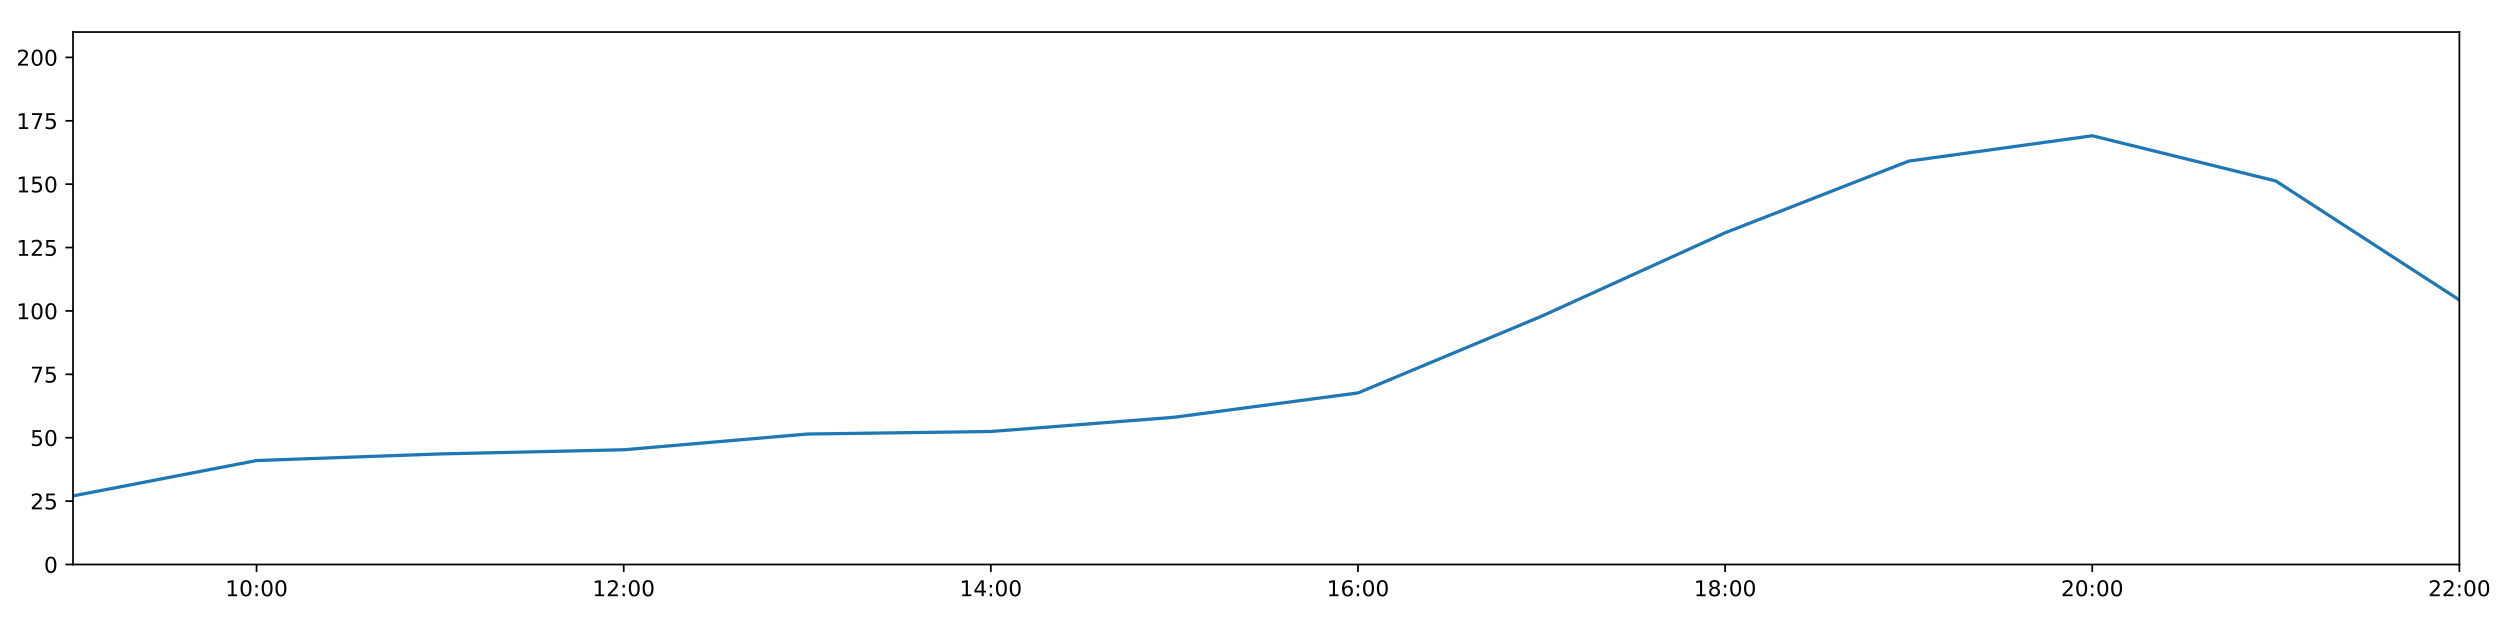
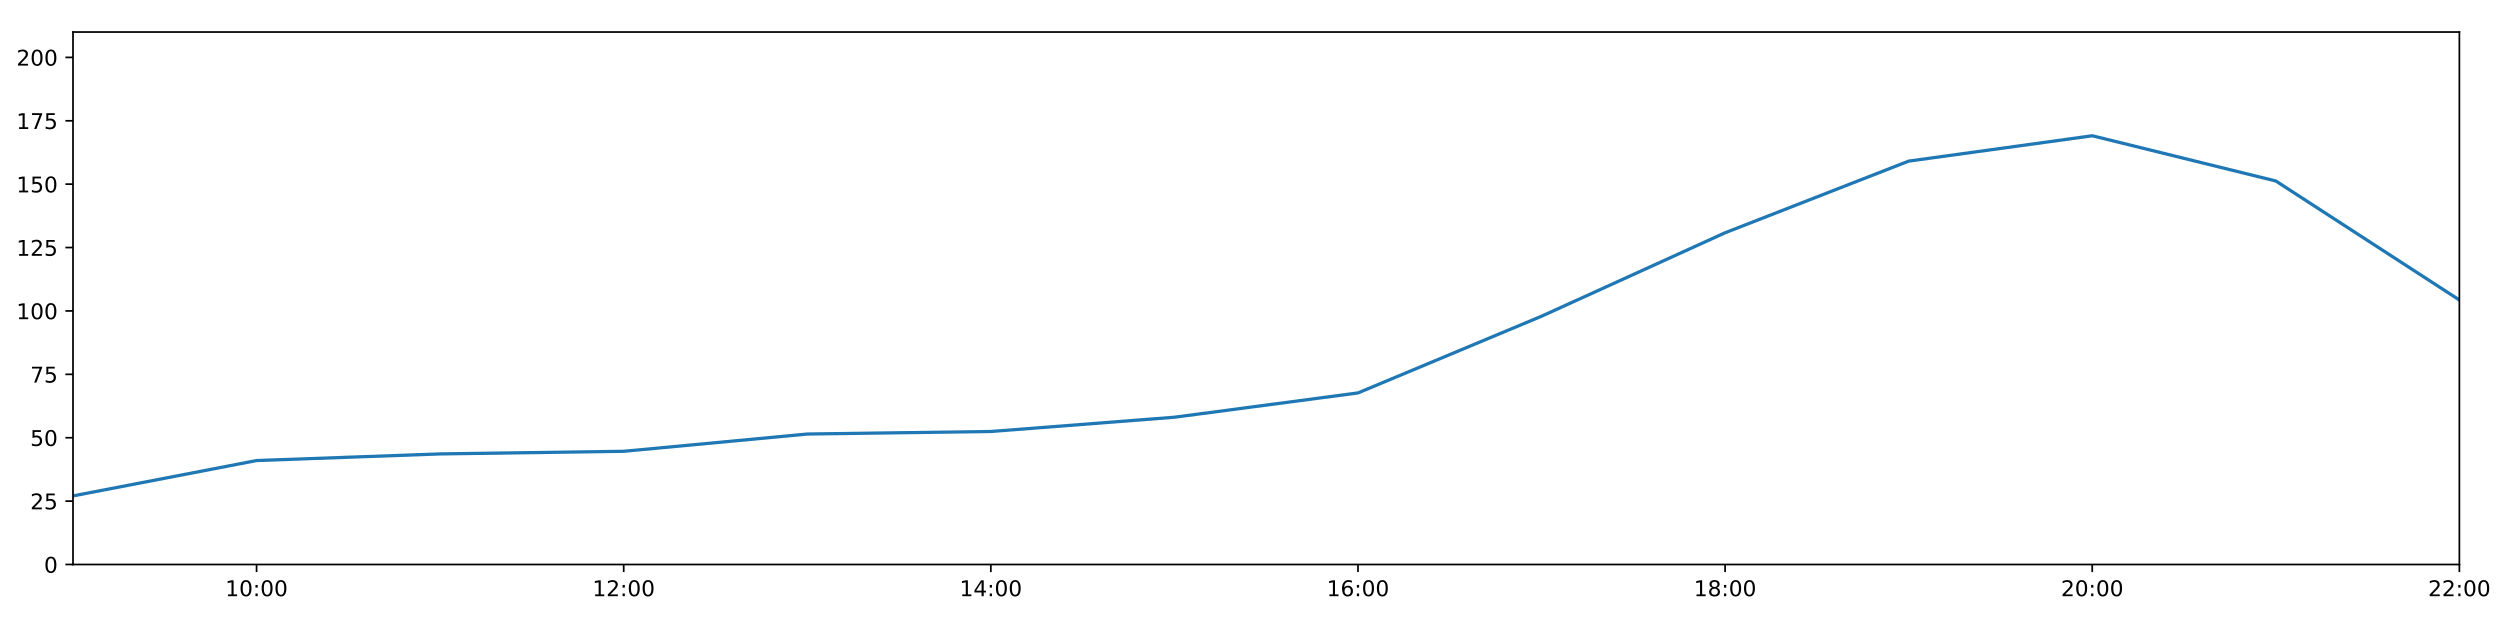
<svg xmlns="http://www.w3.org/2000/svg" xmlns:xlink="http://www.w3.org/1999/xlink" height="288pt" version="1.1" viewBox="0 0 1152 288" width="1152pt">
  <defs>
    <style type="text/css">
*{stroke-linecap:butt;stroke-linejoin:round;}
  </style>
  </defs>
  <g id="figure_1">
    <g id="patch_1">
      <path d="M 0 288  L 1152 288  L 1152 0  L 0 0  z " style="fill:#ffffff;" />
    </g>
    <g id="axes_1">
      <g id="patch_2">
        <path d="M 33.64 260.12  L 1133.28 260.12  L 1133.28 14.76  L 33.64 14.76  z " style="fill:#ffffff;" />
      </g>
      <g id="matplotlib.axis_1">
        <g id="xtick_1">
          <g id="line2d_1">
            <defs>
-               <path d="M 0 0  L 0 3.5  " id="m80702ceb16" style="stroke:#000000;stroke-width:0.8;" />
-             </defs>
-             <g>
-               <use style="stroke:#000000;stroke-width:0.8;" x="118.228" xlink:href="#m80702ceb16" y="260.12" />
+               <path d="M 0 0  L 0 3.5  " id="m5a28d26543" style="stroke:#000000;stroke-width:0.8;" />
+             </defs>
+             <g>
+               <use style="stroke:#000000;stroke-width:0.8;" x="118.228" xlink:href="#m5a28d26543" y="260.12" />
            </g>
          </g>
          <g id="text_1">
            <defs>
              <path d="M 12.406 8.297  L 28.516 8.297  L 28.516 63.922  L 10.984 60.406  L 10.984 69.391  L 28.422 72.906  L 38.281 72.906  L 38.281 8.297  L 54.391 8.297  L 54.391 0  L 12.406 0  z " id="DejaVuSans-49" />
              <path d="M 31.781 66.406  Q 24.172 66.406 20.328 58.906  Q 16.5 51.422 16.5 36.375  Q 16.5 21.391 20.328 13.891  Q 24.172 6.391 31.781 6.391  Q 39.453 6.391 43.281 13.891  Q 47.125 21.391 47.125 36.375  Q 47.125 51.422 43.281 58.906  Q 39.453 66.406 31.781 66.406  z M 31.781 74.219  Q 44.047 74.219 50.516 64.516  Q 56.984 54.828 56.984 36.375  Q 56.984 17.969 50.516 8.266  Q 44.047 -1.422 31.781 -1.422  Q 19.531 -1.422 13.062 8.266  Q 6.594 17.969 6.594 36.375  Q 6.594 54.828 13.062 64.516  Q 19.531 74.219 31.781 74.219  z " id="DejaVuSans-48" />
              <path d="M 11.719 12.406  L 22.016 12.406  L 22.016 0  L 11.719 0  z M 11.719 51.703  L 22.016 51.703  L 22.016 39.312  L 11.719 39.312  z " id="DejaVuSans-58" />
            </defs>
            <g transform="translate(103.8183 274.7184)scale(0.1 -0.1)">
              <use xlink:href="#DejaVuSans-49" />
              <use x="63.623" xlink:href="#DejaVuSans-48" />
              <use x="127.246" xlink:href="#DejaVuSans-58" />
              <use x="160.938" xlink:href="#DejaVuSans-48" />
              <use x="224.561" xlink:href="#DejaVuSans-48" />
            </g>
          </g>
        </g>
        <g id="xtick_2">
          <g id="line2d_2">
            <g>
-               <use style="stroke:#000000;stroke-width:0.8;" x="287.403" xlink:href="#m80702ceb16" y="260.12" />
+               <use style="stroke:#000000;stroke-width:0.8;" x="287.403" xlink:href="#m5a28d26543" y="260.12" />
            </g>
          </g>
          <g id="text_2">
            <defs>
              <path d="M 19.188 8.297  L 53.609 8.297  L 53.609 0  L 7.328 0  L 7.328 8.297  Q 12.938 14.109 22.625 23.891  Q 32.328 33.688 34.812 36.531  Q 39.547 41.844 41.422 45.531  Q 43.312 49.219 43.312 52.781  Q 43.312 58.594 39.234 62.25  Q 35.156 65.922 28.609 65.922  Q 23.969 65.922 18.812 64.312  Q 13.672 62.703 7.812 59.422  L 7.812 69.391  Q 13.766 71.781 18.938 73  Q 24.125 74.219 28.422 74.219  Q 39.75 74.219 46.484 68.547  Q 53.219 62.891 53.219 53.422  Q 53.219 48.922 51.531 44.891  Q 49.859 40.875 45.406 35.406  Q 44.188 33.984 37.641 27.219  Q 31.109 20.453 19.188 8.297  z " id="DejaVuSans-50" />
            </defs>
            <g transform="translate(272.9937 274.7184)scale(0.1 -0.1)">
              <use xlink:href="#DejaVuSans-49" />
              <use x="63.623" xlink:href="#DejaVuSans-50" />
              <use x="127.246" xlink:href="#DejaVuSans-58" />
              <use x="160.938" xlink:href="#DejaVuSans-48" />
              <use x="224.561" xlink:href="#DejaVuSans-48" />
            </g>
          </g>
        </g>
        <g id="xtick_3">
          <g id="line2d_3">
            <g>
-               <use style="stroke:#000000;stroke-width:0.8;" x="456.578" xlink:href="#m80702ceb16" y="260.12" />
+               <use style="stroke:#000000;stroke-width:0.8;" x="456.578" xlink:href="#m5a28d26543" y="260.12" />
            </g>
          </g>
          <g id="text_3">
            <defs>
              <path d="M 37.797 64.312  L 12.891 25.391  L 37.797 25.391  z M 35.203 72.906  L 47.609 72.906  L 47.609 25.391  L 58.016 25.391  L 58.016 17.188  L 47.609 17.188  L 47.609 0  L 37.797 0  L 37.797 17.188  L 4.891 17.188  L 4.891 26.703  z " id="DejaVuSans-52" />
            </defs>
            <g transform="translate(442.1691 274.7184)scale(0.1 -0.1)">
              <use xlink:href="#DejaVuSans-49" />
              <use x="63.623" xlink:href="#DejaVuSans-52" />
              <use x="127.246" xlink:href="#DejaVuSans-58" />
              <use x="160.938" xlink:href="#DejaVuSans-48" />
              <use x="224.561" xlink:href="#DejaVuSans-48" />
            </g>
          </g>
        </g>
        <g id="xtick_4">
          <g id="line2d_4">
            <g>
-               <use style="stroke:#000000;stroke-width:0.8;" x="625.754" xlink:href="#m80702ceb16" y="260.12" />
+               <use style="stroke:#000000;stroke-width:0.8;" x="625.754" xlink:href="#m5a28d26543" y="260.12" />
            </g>
          </g>
          <g id="text_4">
            <defs>
              <path d="M 33.016 40.375  Q 26.375 40.375 22.484 35.828  Q 18.609 31.297 18.609 23.391  Q 18.609 15.531 22.484 10.953  Q 26.375 6.391 33.016 6.391  Q 39.656 6.391 43.531 10.953  Q 47.406 15.531 47.406 23.391  Q 47.406 31.297 43.531 35.828  Q 39.656 40.375 33.016 40.375  z M 52.594 71.297  L 52.594 62.312  Q 48.875 64.062 45.094 64.984  Q 41.312 65.922 37.594 65.922  Q 27.828 65.922 22.672 59.328  Q 17.531 52.734 16.797 39.406  Q 19.672 43.656 24.016 45.922  Q 28.375 48.188 33.594 48.188  Q 44.578 48.188 50.953 41.516  Q 57.328 34.859 57.328 23.391  Q 57.328 12.156 50.688 5.359  Q 44.047 -1.422 33.016 -1.422  Q 20.359 -1.422 13.672 8.266  Q 6.984 17.969 6.984 36.375  Q 6.984 53.656 15.188 63.938  Q 23.391 74.219 37.203 74.219  Q 40.922 74.219 44.703 73.484  Q 48.484 72.75 52.594 71.297  z " id="DejaVuSans-54" />
            </defs>
            <g transform="translate(611.3445 274.7184)scale(0.1 -0.1)">
              <use xlink:href="#DejaVuSans-49" />
              <use x="63.623" xlink:href="#DejaVuSans-54" />
              <use x="127.246" xlink:href="#DejaVuSans-58" />
              <use x="160.938" xlink:href="#DejaVuSans-48" />
              <use x="224.561" xlink:href="#DejaVuSans-48" />
            </g>
          </g>
        </g>
        <g id="xtick_5">
          <g id="line2d_5">
            <g>
-               <use style="stroke:#000000;stroke-width:0.8;" x="794.929" xlink:href="#m80702ceb16" y="260.12" />
+               <use style="stroke:#000000;stroke-width:0.8;" x="794.929" xlink:href="#m5a28d26543" y="260.12" />
            </g>
          </g>
          <g id="text_5">
            <defs>
              <path d="M 31.781 34.625  Q 24.75 34.625 20.719 30.859  Q 16.703 27.094 16.703 20.516  Q 16.703 13.922 20.719 10.156  Q 24.75 6.391 31.781 6.391  Q 38.812 6.391 42.859 10.172  Q 46.922 13.969 46.922 20.516  Q 46.922 27.094 42.891 30.859  Q 38.875 34.625 31.781 34.625  z M 21.922 38.812  Q 15.578 40.375 12.031 44.719  Q 8.5 49.078 8.5 55.328  Q 8.5 64.062 14.719 69.141  Q 20.953 74.219 31.781 74.219  Q 42.672 74.219 48.875 69.141  Q 55.078 64.062 55.078 55.328  Q 55.078 49.078 51.531 44.719  Q 48 40.375 41.703 38.812  Q 48.828 37.156 52.797 32.312  Q 56.781 27.484 56.781 20.516  Q 56.781 9.906 50.312 4.234  Q 43.844 -1.422 31.781 -1.422  Q 19.734 -1.422 13.25 4.234  Q 6.781 9.906 6.781 20.516  Q 6.781 27.484 10.781 32.312  Q 14.797 37.156 21.922 38.812  z M 18.312 54.391  Q 18.312 48.734 21.844 45.562  Q 25.391 42.391 31.781 42.391  Q 38.141 42.391 41.719 45.562  Q 45.312 48.734 45.312 54.391  Q 45.312 60.062 41.719 63.234  Q 38.141 66.406 31.781 66.406  Q 25.391 66.406 21.844 63.234  Q 18.312 60.062 18.312 54.391  z " id="DejaVuSans-56" />
            </defs>
            <g transform="translate(780.5199 274.7184)scale(0.1 -0.1)">
              <use xlink:href="#DejaVuSans-49" />
              <use x="63.623" xlink:href="#DejaVuSans-56" />
              <use x="127.246" xlink:href="#DejaVuSans-58" />
              <use x="160.938" xlink:href="#DejaVuSans-48" />
              <use x="224.561" xlink:href="#DejaVuSans-48" />
            </g>
          </g>
        </g>
        <g id="xtick_6">
          <g id="line2d_6">
            <g>
-               <use style="stroke:#000000;stroke-width:0.8;" x="964.105" xlink:href="#m80702ceb16" y="260.12" />
+               <use style="stroke:#000000;stroke-width:0.8;" x="964.105" xlink:href="#m5a28d26543" y="260.12" />
            </g>
          </g>
          <g id="text_6">
            <g transform="translate(949.6952 274.7184)scale(0.1 -0.1)">
              <use xlink:href="#DejaVuSans-50" />
              <use x="63.623" xlink:href="#DejaVuSans-48" />
              <use x="127.246" xlink:href="#DejaVuSans-58" />
              <use x="160.938" xlink:href="#DejaVuSans-48" />
              <use x="224.561" xlink:href="#DejaVuSans-48" />
            </g>
          </g>
        </g>
        <g id="xtick_7">
          <g id="line2d_7">
            <g>
-               <use style="stroke:#000000;stroke-width:0.8;" x="1133.28" xlink:href="#m80702ceb16" y="260.12" />
+               <use style="stroke:#000000;stroke-width:0.8;" x="1133.28" xlink:href="#m5a28d26543" y="260.12" />
            </g>
          </g>
          <g id="text_7">
            <g transform="translate(1118.871 274.7184)scale(0.1 -0.1)">
              <use xlink:href="#DejaVuSans-50" />
              <use x="63.623" xlink:href="#DejaVuSans-50" />
              <use x="127.246" xlink:href="#DejaVuSans-58" />
              <use x="160.938" xlink:href="#DejaVuSans-48" />
              <use x="224.561" xlink:href="#DejaVuSans-48" />
            </g>
          </g>
        </g>
      </g>
      <g id="matplotlib.axis_2">
        <g id="ytick_1">
          <g id="line2d_8">
            <defs>
-               <path d="M 0 0  L -3.5 0  " id="m78a1cb4f5d" style="stroke:#000000;stroke-width:0.8;" />
-             </defs>
-             <g>
-               <use style="stroke:#000000;stroke-width:0.8;" x="33.64" xlink:href="#m78a1cb4f5d" y="260.12" />
+               <path d="M 0 0  L -3.5 0  " id="medac55a8cf" style="stroke:#000000;stroke-width:0.8;" />
+             </defs>
+             <g>
+               <use style="stroke:#000000;stroke-width:0.8;" x="33.64" xlink:href="#medac55a8cf" y="260.12" />
            </g>
          </g>
          <g id="text_8">
            <g transform="translate(20.2775 263.9192)scale(0.1 -0.1)">
              <use xlink:href="#DejaVuSans-48" />
            </g>
          </g>
        </g>
        <g id="ytick_2">
          <g id="line2d_9">
            <g>
-               <use style="stroke:#000000;stroke-width:0.8;" x="33.64" xlink:href="#m78a1cb4f5d" y="230.91" />
+               <use style="stroke:#000000;stroke-width:0.8;" x="33.64" xlink:href="#medac55a8cf" y="230.91" />
            </g>
          </g>
          <g id="text_9">
            <defs>
              <path d="M 10.797 72.906  L 49.516 72.906  L 49.516 64.594  L 19.828 64.594  L 19.828 46.734  Q 21.969 47.469 24.109 47.828  Q 26.266 48.188 28.422 48.188  Q 40.625 48.188 47.75 41.5  Q 54.891 34.812 54.891 23.391  Q 54.891 11.625 47.562 5.094  Q 40.234 -1.422 26.906 -1.422  Q 22.312 -1.422 17.547 -0.641  Q 12.797 0.141 7.719 1.703  L 7.719 11.625  Q 12.109 9.234 16.797 8.062  Q 21.484 6.891 26.703 6.891  Q 35.156 6.891 40.078 11.328  Q 45.016 15.766 45.016 23.391  Q 45.016 31 40.078 35.438  Q 35.156 39.891 26.703 39.891  Q 22.75 39.891 18.812 39.016  Q 14.891 38.141 10.797 36.281  z " id="DejaVuSans-53" />
            </defs>
            <g transform="translate(13.915 234.7097)scale(0.1 -0.1)">
              <use xlink:href="#DejaVuSans-50" />
              <use x="63.623" xlink:href="#DejaVuSans-53" />
            </g>
          </g>
        </g>
        <g id="ytick_3">
          <g id="line2d_10">
            <g>
-               <use style="stroke:#000000;stroke-width:0.8;" x="33.64" xlink:href="#m78a1cb4f5d" y="201.701" />
+               <use style="stroke:#000000;stroke-width:0.8;" x="33.64" xlink:href="#medac55a8cf" y="201.701" />
            </g>
          </g>
          <g id="text_10">
            <g transform="translate(13.915 205.5002)scale(0.1 -0.1)">
              <use xlink:href="#DejaVuSans-53" />
              <use x="63.623" xlink:href="#DejaVuSans-48" />
            </g>
          </g>
        </g>
        <g id="ytick_4">
          <g id="line2d_11">
            <g>
-               <use style="stroke:#000000;stroke-width:0.8;" x="33.64" xlink:href="#m78a1cb4f5d" y="172.491" />
+               <use style="stroke:#000000;stroke-width:0.8;" x="33.64" xlink:href="#medac55a8cf" y="172.491" />
            </g>
          </g>
          <g id="text_11">
            <defs>
              <path d="M 8.203 72.906  L 55.078 72.906  L 55.078 68.703  L 28.609 0  L 18.312 0  L 43.219 64.594  L 8.203 64.594  z " id="DejaVuSans-55" />
            </defs>
            <g transform="translate(13.915 176.2906)scale(0.1 -0.1)">
              <use xlink:href="#DejaVuSans-55" />
              <use x="63.623" xlink:href="#DejaVuSans-53" />
            </g>
          </g>
        </g>
        <g id="ytick_5">
          <g id="line2d_12">
            <g>
-               <use style="stroke:#000000;stroke-width:0.8;" x="33.64" xlink:href="#m78a1cb4f5d" y="143.282" />
+               <use style="stroke:#000000;stroke-width:0.8;" x="33.64" xlink:href="#medac55a8cf" y="143.282" />
            </g>
          </g>
          <g id="text_12">
            <g transform="translate(7.5525 147.0811)scale(0.1 -0.1)">
              <use xlink:href="#DejaVuSans-49" />
              <use x="63.623" xlink:href="#DejaVuSans-48" />
              <use x="127.246" xlink:href="#DejaVuSans-48" />
            </g>
          </g>
        </g>
        <g id="ytick_6">
          <g id="line2d_13">
            <g>
-               <use style="stroke:#000000;stroke-width:0.8;" x="33.64" xlink:href="#m78a1cb4f5d" y="114.072" />
+               <use style="stroke:#000000;stroke-width:0.8;" x="33.64" xlink:href="#medac55a8cf" y="114.072" />
            </g>
          </g>
          <g id="text_13">
            <g transform="translate(7.5525 117.8716)scale(0.1 -0.1)">
              <use xlink:href="#DejaVuSans-49" />
              <use x="63.623" xlink:href="#DejaVuSans-50" />
              <use x="127.246" xlink:href="#DejaVuSans-53" />
            </g>
          </g>
        </g>
        <g id="ytick_7">
          <g id="line2d_14">
            <g>
-               <use style="stroke:#000000;stroke-width:0.8;" x="33.64" xlink:href="#m78a1cb4f5d" y="84.863" />
+               <use style="stroke:#000000;stroke-width:0.8;" x="33.64" xlink:href="#medac55a8cf" y="84.863" />
            </g>
          </g>
          <g id="text_14">
            <g transform="translate(7.5525 88.66208)scale(0.1 -0.1)">
              <use xlink:href="#DejaVuSans-49" />
              <use x="63.623" xlink:href="#DejaVuSans-53" />
              <use x="127.246" xlink:href="#DejaVuSans-48" />
            </g>
          </g>
        </g>
        <g id="ytick_8">
          <g id="line2d_15">
            <g>
-               <use style="stroke:#000000;stroke-width:0.8;" x="33.64" xlink:href="#m78a1cb4f5d" y="55.653" />
+               <use style="stroke:#000000;stroke-width:0.8;" x="33.64" xlink:href="#medac55a8cf" y="55.653" />
            </g>
          </g>
          <g id="text_15">
            <g transform="translate(7.5525 59.45255)scale(0.1 -0.1)">
              <use xlink:href="#DejaVuSans-49" />
              <use x="63.623" xlink:href="#DejaVuSans-55" />
              <use x="127.246" xlink:href="#DejaVuSans-53" />
            </g>
          </g>
        </g>
        <g id="ytick_9">
          <g id="line2d_16">
            <g>
-               <use style="stroke:#000000;stroke-width:0.8;" x="33.64" xlink:href="#m78a1cb4f5d" y="26.444" />
+               <use style="stroke:#000000;stroke-width:0.8;" x="33.64" xlink:href="#medac55a8cf" y="26.444" />
            </g>
          </g>
          <g id="text_16">
            <g transform="translate(7.5525 30.24303)scale(0.1 -0.1)">
              <use xlink:href="#DejaVuSans-50" />
              <use x="63.623" xlink:href="#DejaVuSans-48" />
              <use x="127.246" xlink:href="#DejaVuSans-48" />
            </g>
          </g>
        </g>
      </g>
      <g id="line2d_17">
-         <path clip-path="url(#p5f51532c38)" d="M 33.64 228.509  L 118.228 212.216  L 202.815 209.166  L 287.403 207.251  L 371.991 200.001  L 456.578 198.833  L 541.166 192.257  L 625.754 181.06  L 710.342 145.716  L 794.929 107.257  L 879.517 74.241  L 964.105 62.557  L 1048.692 83.402  L 1133.28 138.239  " style="fill:none;stroke:#1f77b4;stroke-linecap:square;stroke-width:1.5;" />
+         <path clip-path="url(#p1d6d9b3cda)" d="M 33.64 228.509  L 118.228 212.216  L 202.815 209.166  L 287.403 207.955  L 371.991 200.001  L 456.578 198.833  L 541.166 192.257  L 625.754 181.06  L 710.342 145.716  L 794.929 107.257  L 879.517 74.241  L 964.105 62.557  L 1048.692 83.402  L 1133.28 138.239  " style="fill:none;stroke:#1f77b4;stroke-linecap:square;stroke-width:1.5;" />
      </g>
      <g id="patch_3">
        <path d="M 33.64 260.12  L 33.64 14.76  " style="fill:none;stroke:#000000;stroke-linecap:square;stroke-linejoin:miter;stroke-width:0.8;" />
      </g>
      <g id="patch_4">
        <path d="M 1133.28 260.12  L 1133.28 14.76  " style="fill:none;stroke:#000000;stroke-linecap:square;stroke-linejoin:miter;stroke-width:0.8;" />
      </g>
      <g id="patch_5">
        <path d="M 33.64 260.12  L 1133.28 260.12  " style="fill:none;stroke:#000000;stroke-linecap:square;stroke-linejoin:miter;stroke-width:0.8;" />
      </g>
      <g id="patch_6">
        <path d="M 33.64 14.76  L 1133.28 14.76  " style="fill:none;stroke:#000000;stroke-linecap:square;stroke-linejoin:miter;stroke-width:0.8;" />
      </g>
    </g>
  </g>
  <defs>
-     <clipPath id="p5f51532c38">
+     <clipPath id="p1d6d9b3cda">
      <rect height="245.36" width="1099.64" x="33.64" y="14.76" />
    </clipPath>
  </defs>
</svg>
